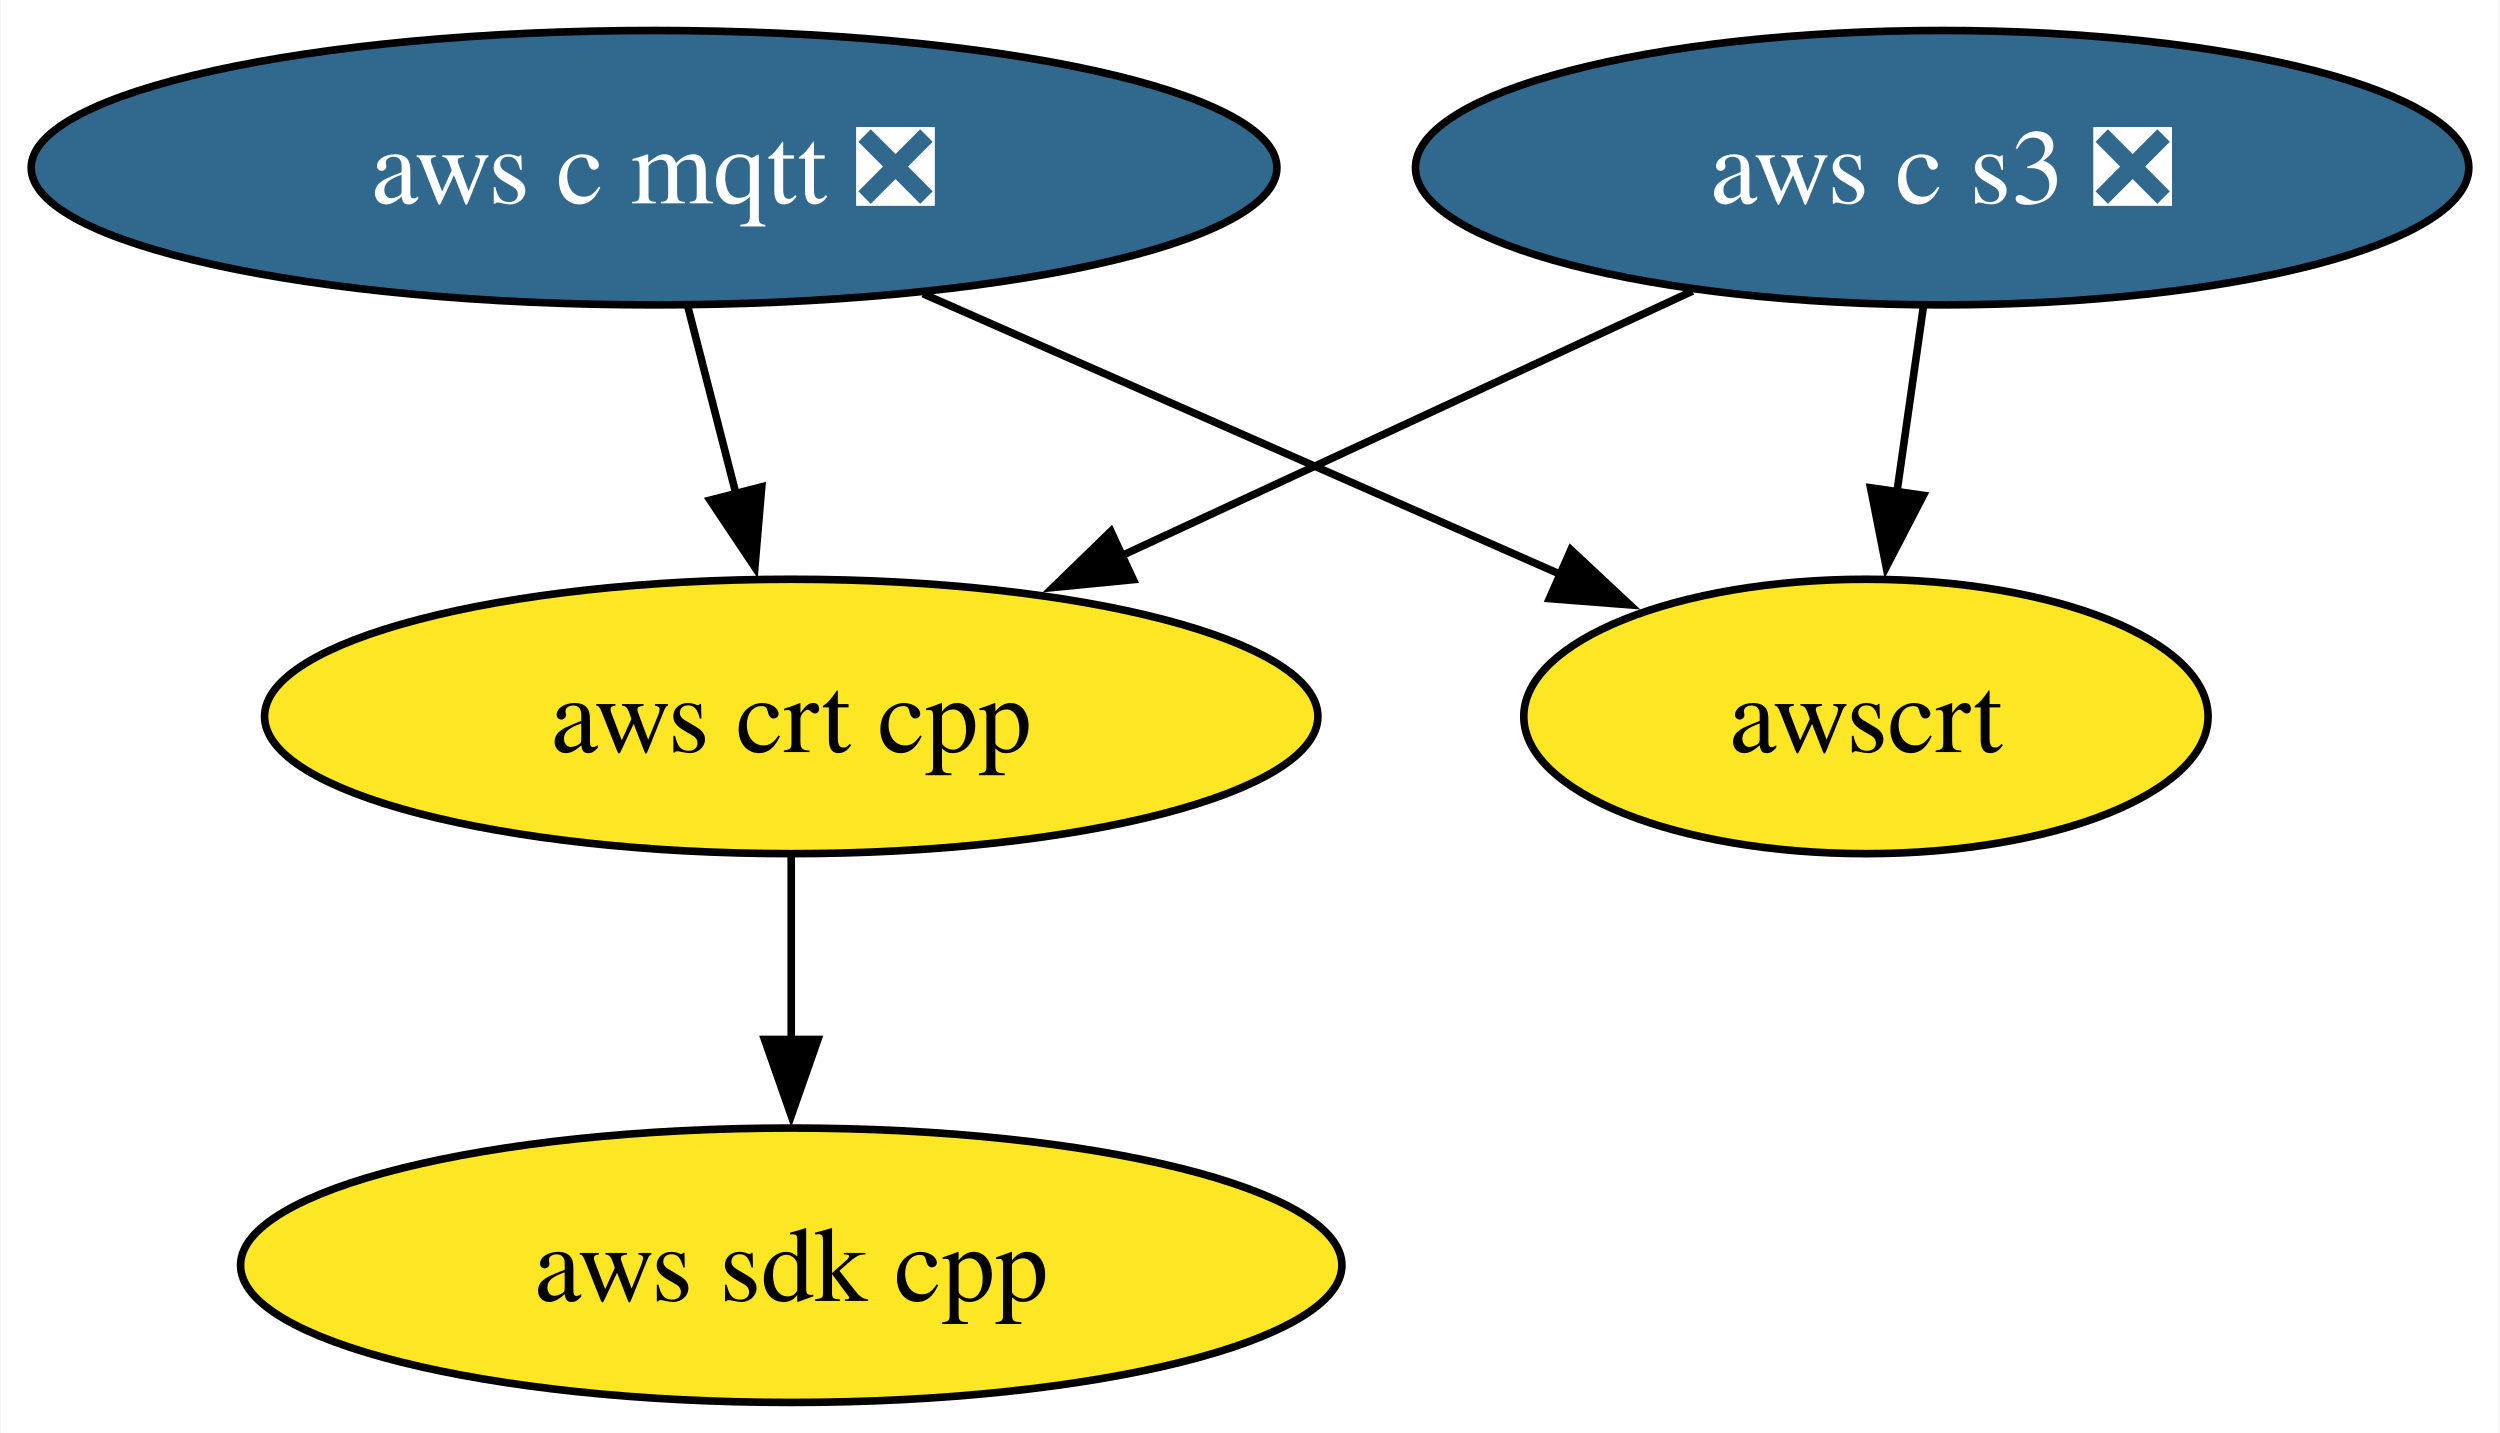
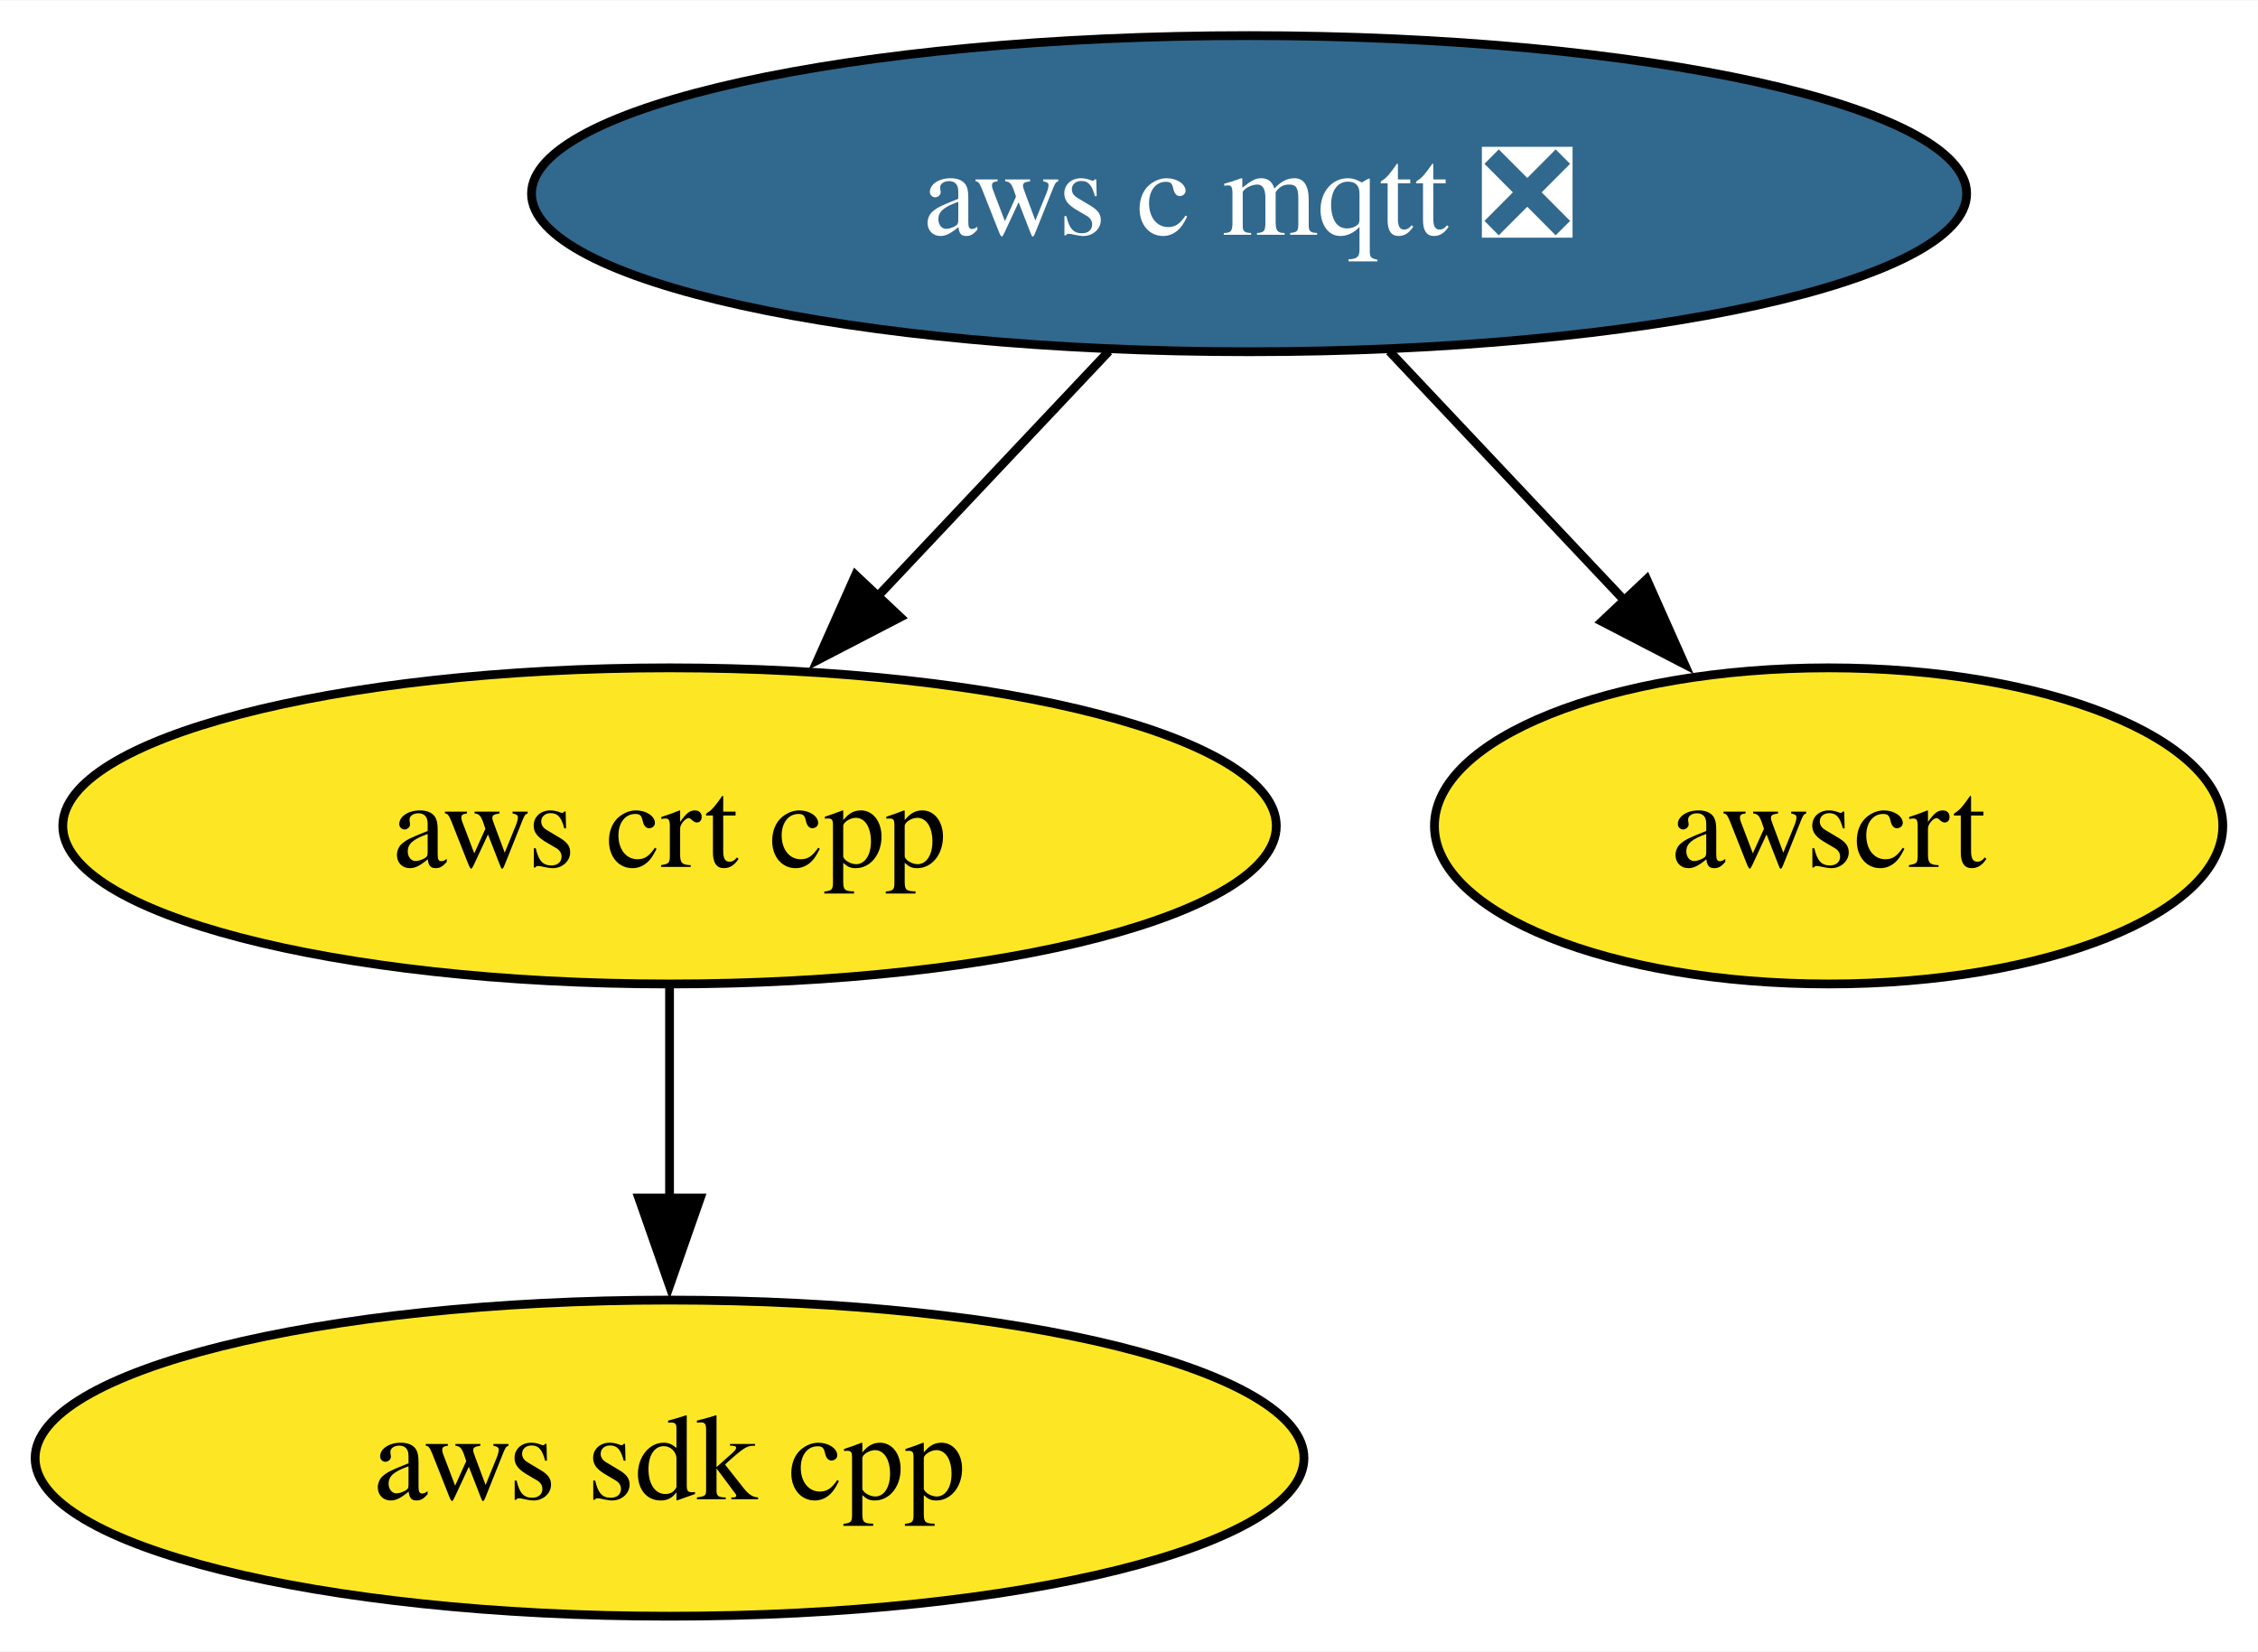
- <svg xmlns="http://www.w3.org/2000/svg" xmlns:xlink="http://www.w3.org/1999/xlink" width="328pt" height="188pt" viewBox="0.00 0.00 327.82 188.00">
+ <svg xmlns="http://www.w3.org/2000/svg" xmlns:xlink="http://www.w3.org/1999/xlink" width="257pt" height="188pt" viewBox="0.00 0.00 257.15 188.00">
  <g id="graph0" class="graph" transform="scale(1 1) rotate(0) translate(4 184)">
-     <polygon fill="white" stroke="none" points="-4,4 -4,-184 323.82,-184 323.82,4 -4,4" />
+     <polygon fill="white" stroke="none" points="-4,4 -4,-184 253.15,-184 253.15,4 -4,4" />
    <g id="node1" class="node">
      <g id="a_node1">
        <a xlink:href="https://github.com/conda-forge/aws-sdk-cpp-feedstock" xlink:title="aws sdk cpp">
-           <ellipse fill="#fde725" stroke="black" cx="99.72" cy="-18" rx="72.25" ry="18" />
-           <text text-anchor="middle" x="99.72" y="-13.32" font-family="Times,serif" font-size="14.00">aws sdk cpp</text>
+           <ellipse fill="#fde725" stroke="black" cx="72.25" cy="-18" rx="72.25" ry="18" />
+           <text text-anchor="middle" x="72.25" y="-13.32" font-family="Times,serif" font-size="14.00">aws sdk cpp</text>
        </a>
      </g>
    </g>
    <g id="node2" class="node">
      <g id="a_node2">
        <a xlink:href="https://github.com/conda-forge/aws-c-mqtt-feedstock/pull/214" xlink:title="aws c mqtt ❎">
-           <ellipse fill="#31688e" stroke="black" cx="81.72" cy="-162" rx="81.72" ry="18" />
-           <text text-anchor="middle" x="81.72" y="-157.32" font-family="Times,serif" font-size="14.00" fill="white">aws c mqtt ❎</text>
+           <ellipse fill="#31688e" stroke="black" cx="138.25" cy="-162" rx="81.72" ry="18" />
+           <text text-anchor="middle" x="138.25" y="-157.32" font-family="Times,serif" font-size="14.00" fill="white">aws c mqtt ❎</text>
        </a>
      </g>
    </g>
    <g id="node3" class="node">
      <g id="a_node3">
        <a xlink:href="https://github.com/conda-forge/aws-crt-cpp-feedstock" xlink:title="aws crt cpp">
-           <ellipse fill="#fde725" stroke="black" cx="99.72" cy="-90" rx="69.1" ry="18" />
-           <text text-anchor="middle" x="99.72" y="-85.33" font-family="Times,serif" font-size="14.00">aws crt cpp</text>
+           <ellipse fill="#fde725" stroke="black" cx="72.25" cy="-90" rx="69.1" ry="18" />
+           <text text-anchor="middle" x="72.25" y="-85.33" font-family="Times,serif" font-size="14.00">aws crt cpp</text>
        </a>
      </g>
    </g>
    <g id="edge1" class="edge">
-       <path fill="none" stroke="black" d="M86.17,-143.7C88.07,-136.32 90.33,-127.52 92.46,-119.25" />
-       <polygon fill="black" stroke="black" points="95.85,-120.13 94.95,-109.57 89.07,-118.38 95.85,-120.13" />
+       <path fill="none" stroke="black" d="M122.28,-144.05C114.33,-135.63 104.57,-125.28 95.79,-115.97" />
+       <polygon fill="black" stroke="black" points="98.53,-113.77 89.12,-108.89 93.43,-118.57 98.53,-113.77" />
    </g>
-     <g id="node5" class="node">
-       <g id="a_node5">
+     <g id="node4" class="node">
+       <g id="a_node4">
        <a xlink:href="https://github.com/conda-forge/awscrt-feedstock" xlink:title="awscrt">
-           <ellipse fill="#fde725" stroke="black" cx="240.72" cy="-90" rx="44.89" ry="18" />
-           <text text-anchor="middle" x="240.72" y="-85.33" font-family="Times,serif" font-size="14.00">awscrt</text>
+           <ellipse fill="#fde725" stroke="black" cx="204.25" cy="-90" rx="44.89" ry="18" />
+           <text text-anchor="middle" x="204.25" y="-85.33" font-family="Times,serif" font-size="14.00">awscrt</text>
        </a>
      </g>
    </g>
    <g id="edge2" class="edge">
-       <path fill="none" stroke="black" d="M117.01,-145.46C141.75,-134.57 174.86,-120 200.6,-108.66" />
-       <polygon fill="black" stroke="black" points="202.01,-111.87 209.75,-104.64 199.19,-105.46 202.01,-111.87" />
+       <path fill="none" stroke="black" d="M154.23,-144.05C162.29,-135.5 172.22,-124.97 181.1,-115.56" />
+       <polygon fill="black" stroke="black" points="183.53,-118.09 187.84,-108.41 178.43,-113.28 183.53,-118.09" />
    </g>
    <g id="edge3" class="edge">
-       <path fill="none" stroke="black" d="M99.72,-71.7C99.72,-64.41 99.72,-55.73 99.72,-47.54" />
-       <polygon fill="black" stroke="black" points="103.22,-47.62 99.72,-37.62 96.22,-47.62 103.22,-47.62" />
-     </g>
-     <g id="node4" class="node">
-       <g id="a_node4">
-         <a xlink:href="https://github.com/conda-forge/aws-c-s3-feedstock/pull/344" xlink:title="aws c s3 ❎">
-           <ellipse fill="#31688e" stroke="black" cx="250.72" cy="-162" rx="69.1" ry="18" />
-           <text text-anchor="middle" x="250.72" y="-157.32" font-family="Times,serif" font-size="14.00" fill="white">aws c s3 ❎</text>
-         </a>
-       </g>
-     </g>
-     <g id="edge4" class="edge">
-       <path fill="none" stroke="black" d="M217.96,-145.81C195.97,-135.62 166.77,-122.08 142.89,-111.01" />
-       <polygon fill="black" stroke="black" points="144.6,-107.95 134.06,-106.92 141.66,-114.3 144.6,-107.95" />
-     </g>
-     <g id="edge5" class="edge">
-       <path fill="none" stroke="black" d="M248.25,-143.7C247.2,-136.32 245.94,-127.52 244.76,-119.25" />
-       <polygon fill="black" stroke="black" points="248.26,-119.01 243.38,-109.6 241.33,-120 248.26,-119.01" />
+       <path fill="none" stroke="black" d="M72.25,-71.7C72.25,-64.41 72.25,-55.73 72.25,-47.54" />
+       <polygon fill="black" stroke="black" points="75.75,-47.62 72.25,-37.62 68.75,-47.62 75.75,-47.62" />
    </g>
  </g>
</svg>
